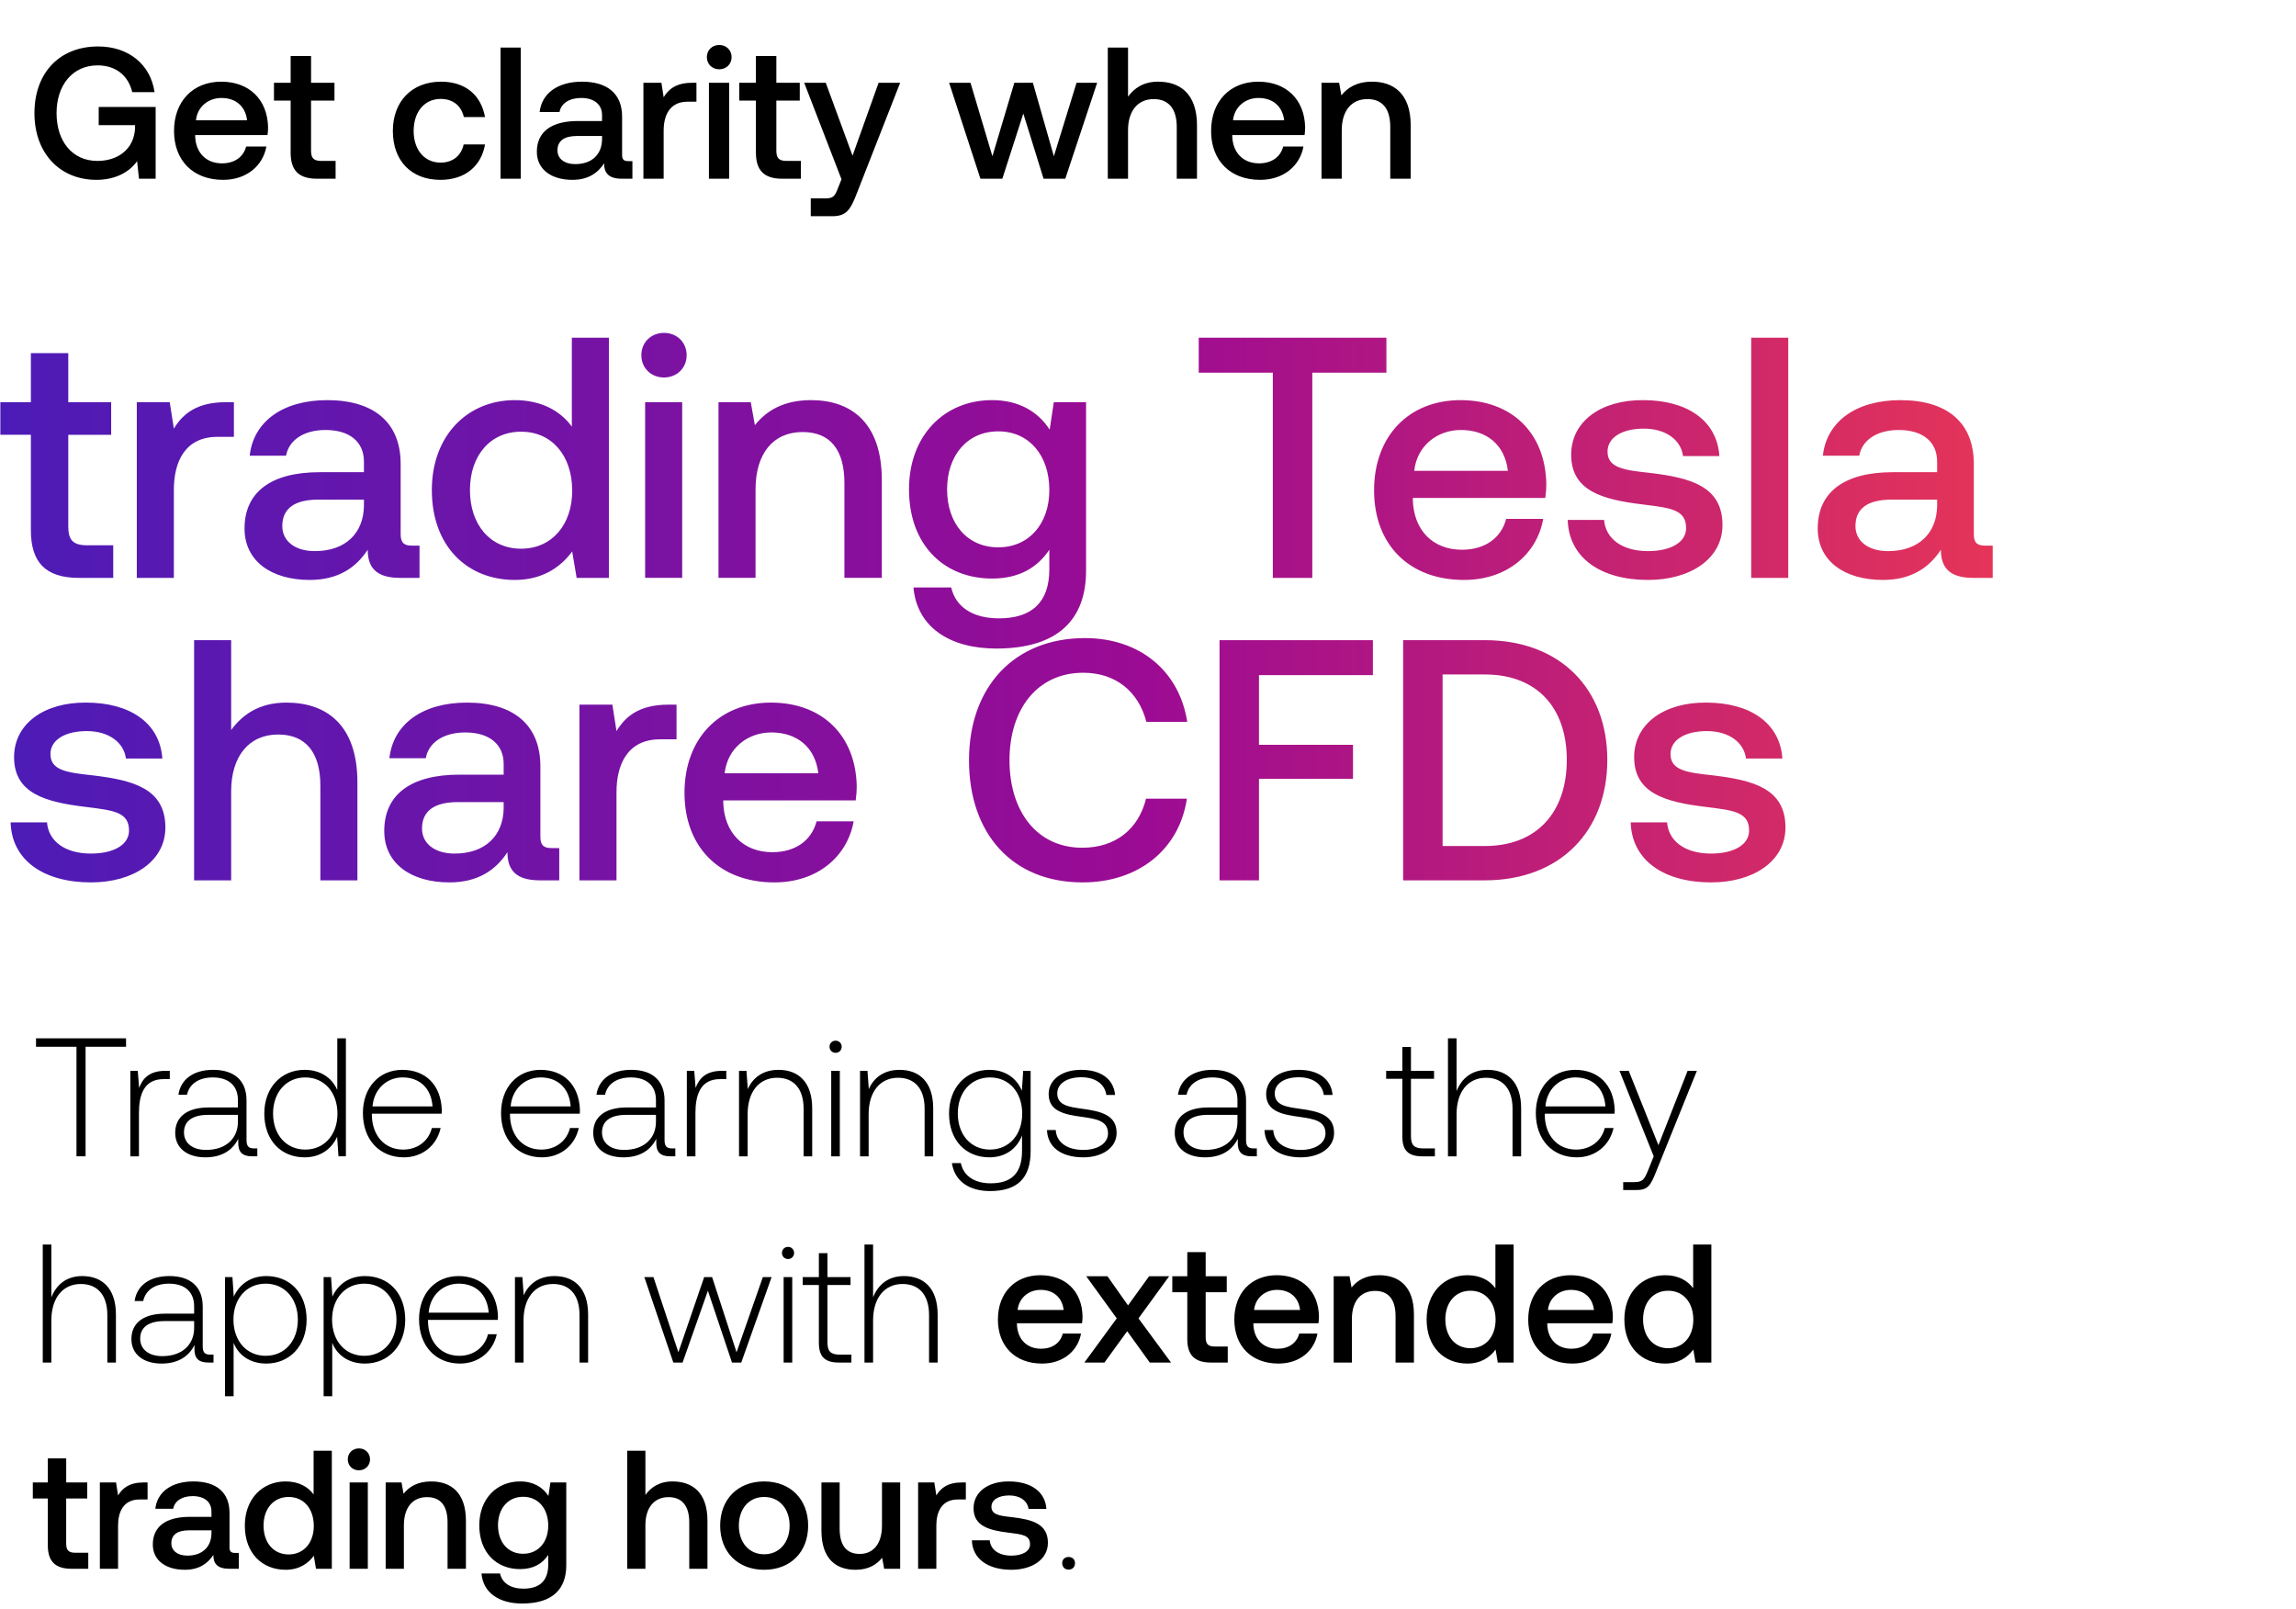
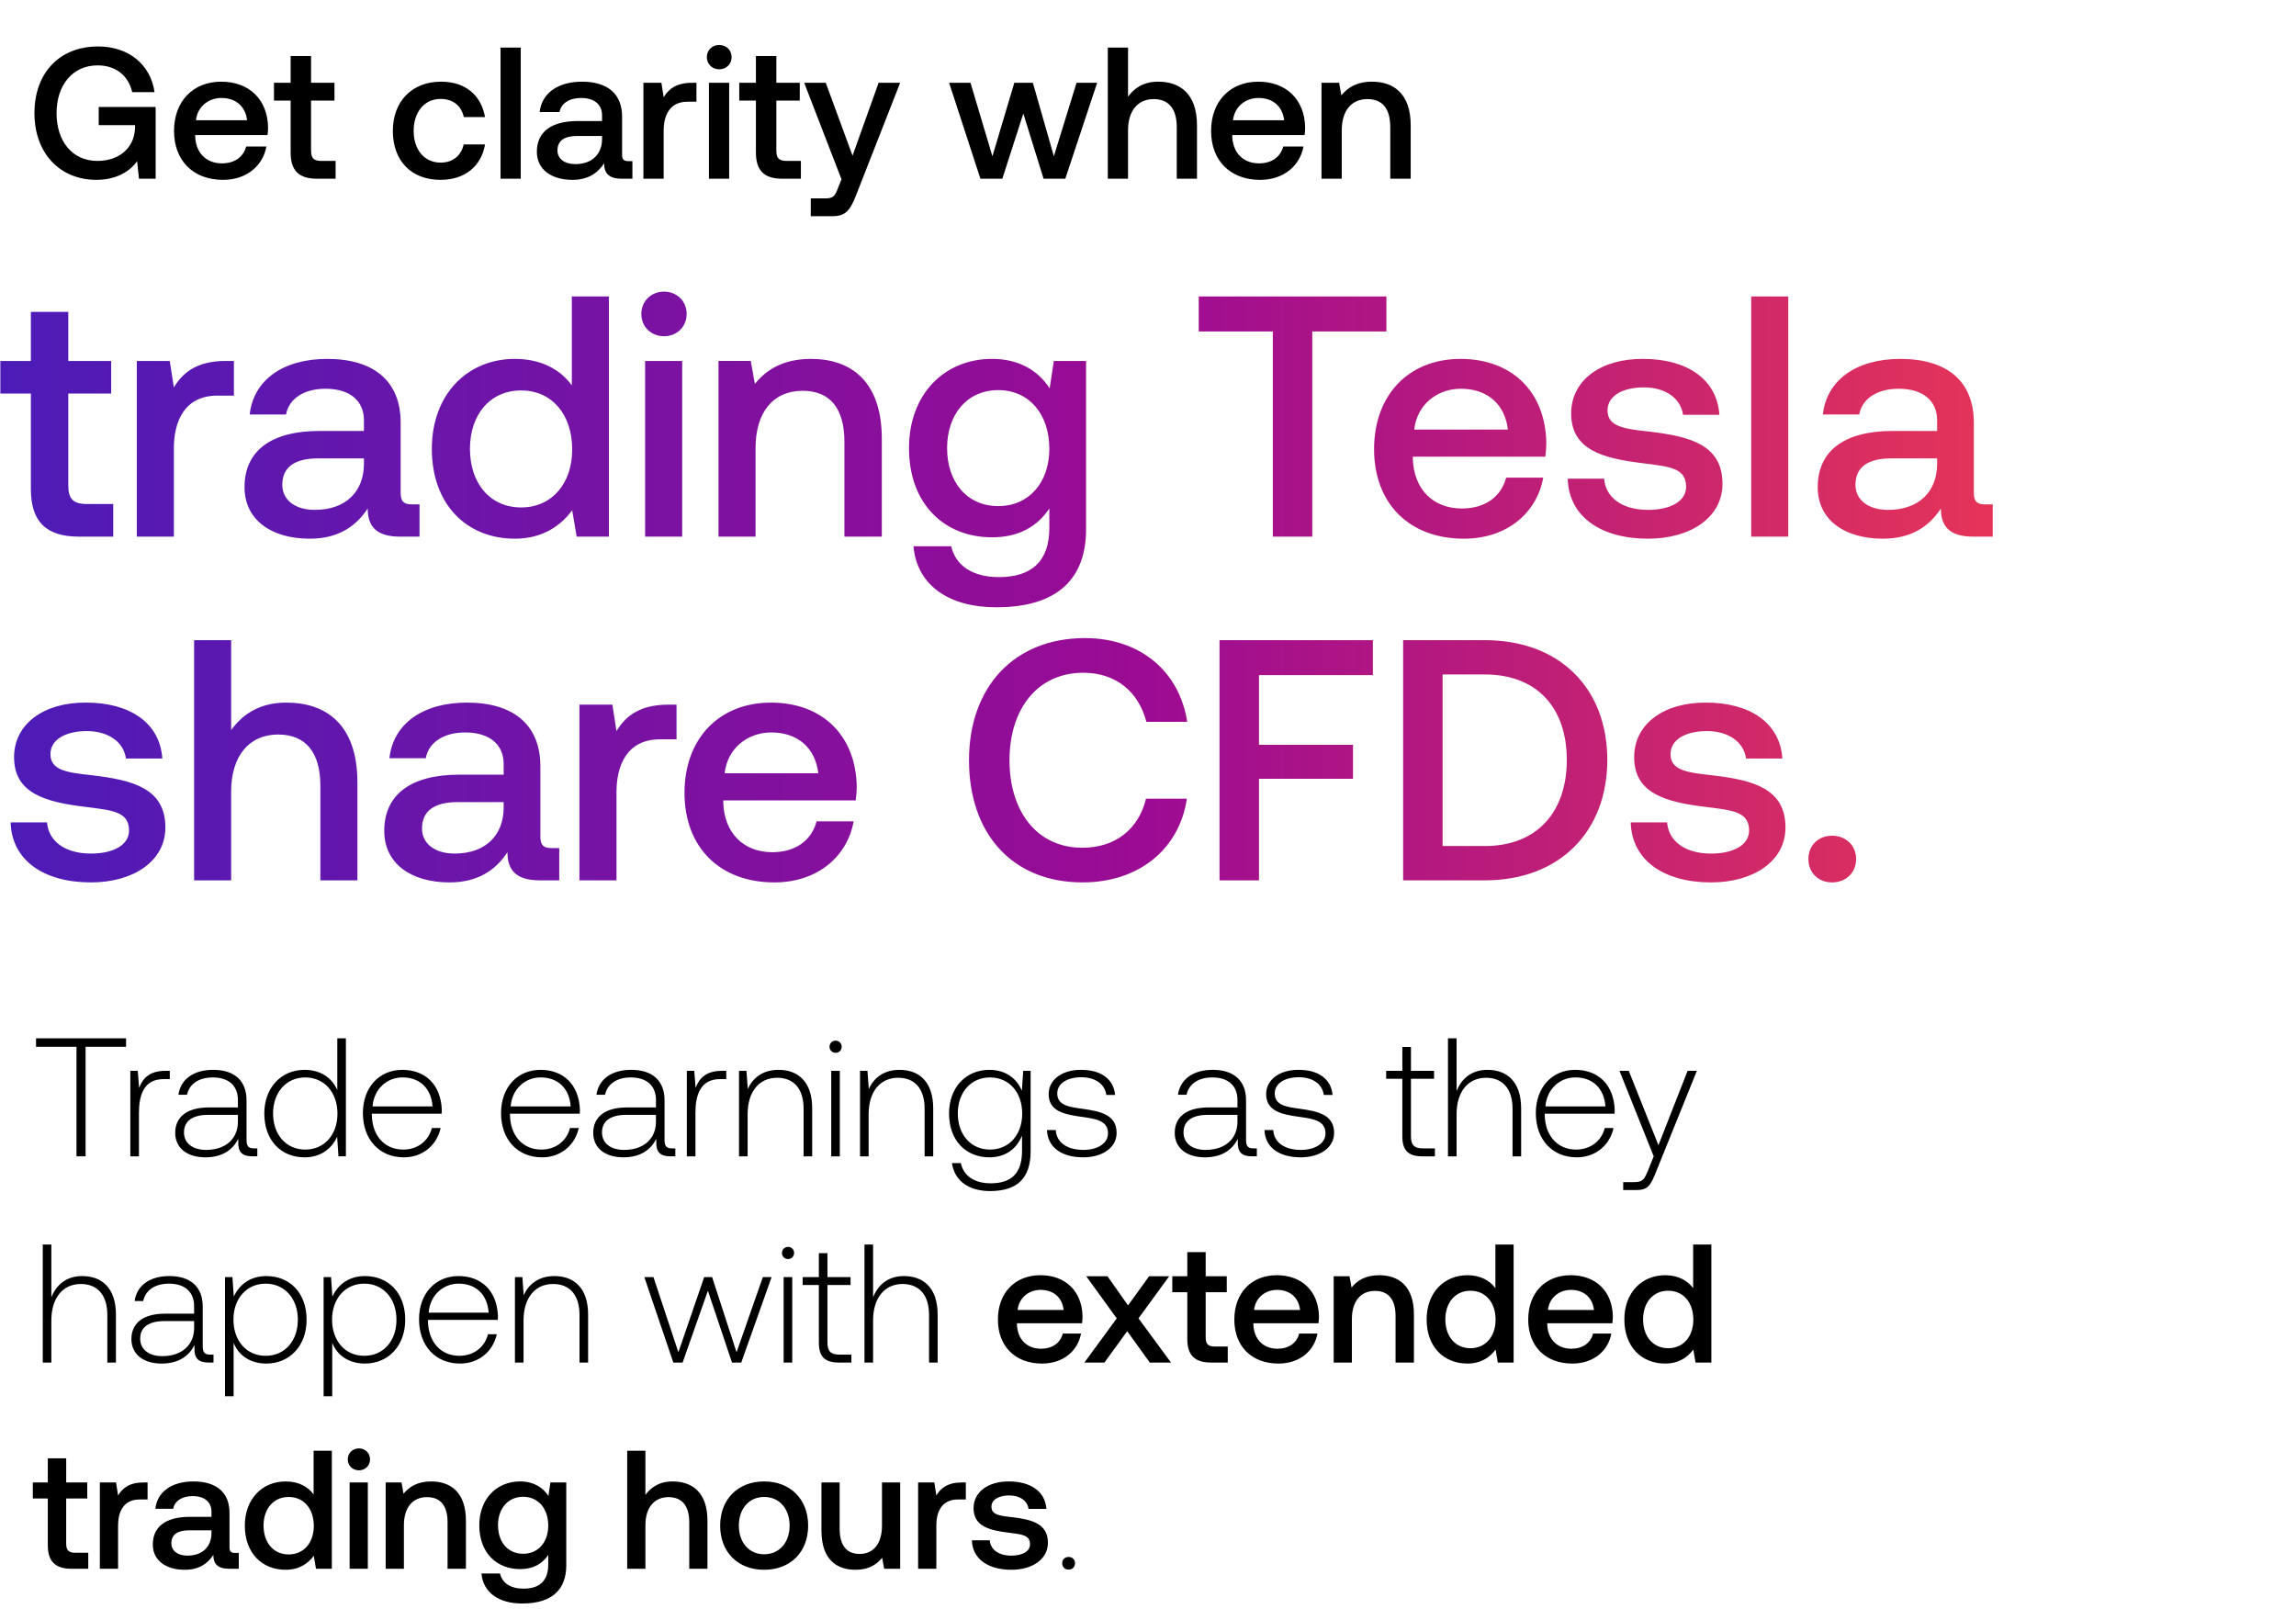
<svg xmlns="http://www.w3.org/2000/svg" width="167" height="117" viewBox="0 0 167 117" fill="none">
  <path d="M2.62 76.137h2.943v7.97h.662v-7.97h2.943v-.613H2.62v.613zm9.4 1.753c-1.153 0-1.644.552-1.902 1.239l-.098-1.239h-.54v6.218h.626v-3.152c0-1.263.331-2.465 1.79-2.465h.454v-.6h-.33zm6.463 5.641c-.368 0-.552-.123-.552-.6v-2.895c0-1.422-.87-2.22-2.428-2.22-1.423 0-2.367.688-2.526 1.816h.625c.16-.76.822-1.263 1.876-1.263 1.165 0 1.827.613 1.827 1.643v.54h-2.109c-1.594 0-2.452.686-2.452 1.851 0 1.104.87 1.778 2.195 1.778 1.263 0 2.01-.576 2.391-1.349v.22c-.024.737.282 1.055 1.018 1.055h.368v-.576h-.233zm-1.178-1.937c0 1.19-.846 2.047-2.317 2.047-.993 0-1.606-.502-1.606-1.275 0-.821.613-1.275 1.765-1.275h2.158v.503zm7.228-2.306c-.38-.883-1.214-1.471-2.379-1.471-1.704 0-2.93 1.3-2.93 3.176 0 1.962 1.226 3.188 2.93 3.188 1.165 0 1.974-.625 2.367-1.496l.098 1.422h.54v-8.583h-.626v3.764zm-2.33 4.329c-1.386 0-2.342-1.08-2.342-2.624 0-1.533.956-2.624 2.342-2.624 1.386 0 2.342 1.091 2.342 2.636 0 1.533-.956 2.612-2.342 2.612zm7.173.564c1.361 0 2.404-.883 2.674-2.134h-.638c-.245.97-1.067 1.57-2.085 1.57-1.386 0-2.256-1.055-2.28-2.502v-.11h5.076c0-.086.012-.184.012-.257-.061-1.852-1.201-2.931-2.87-2.931-1.704 0-2.869 1.3-2.869 3.139 0 1.95 1.214 3.225 2.98 3.225zm-2.28-3.703c.098-1.263 1.042-2.11 2.182-2.11 1.214 0 2.085.749 2.183 2.11h-4.366zm12.327 3.703c1.362 0 2.404-.883 2.674-2.134h-.638c-.245.97-1.067 1.57-2.085 1.57-1.385 0-2.256-1.055-2.28-2.502v-.11h5.076c0-.086.012-.184.012-.257-.06-1.852-1.201-2.931-2.869-2.931-1.705 0-2.87 1.3-2.87 3.139 0 1.95 1.215 3.225 2.98 3.225zm-2.28-3.703c.098-1.263 1.042-2.11 2.182-2.11 1.214 0 2.085.749 2.183 2.11h-4.365zm11.745 3.053c-.368 0-.552-.123-.552-.6v-2.895c0-1.422-.87-2.22-2.428-2.22-1.422 0-2.367.688-2.526 1.816h.625c.16-.76.822-1.263 1.876-1.263 1.165 0 1.828.613 1.828 1.643v.54H45.6c-1.594 0-2.452.686-2.452 1.851 0 1.104.87 1.778 2.195 1.778 1.263 0 2.01-.576 2.391-1.349v.22c-.024.737.282 1.055 1.018 1.055h.368v-.576h-.233zm-1.177-1.937c0 1.19-.847 2.047-2.318 2.047-.993 0-1.607-.502-1.607-1.275 0-.821.614-1.275 1.766-1.275h2.159v.503zm4.784-3.704c-1.152 0-1.643.552-1.9 1.239l-.098-1.239h-.54v6.218h.626v-3.152c0-1.263.33-2.465 1.79-2.465h.454v-.6h-.332zm4.128-.073c-1.14 0-1.877.588-2.232 1.398l-.098-1.325h-.54v6.218h.626v-3.066c0-1.619.821-2.649 2.146-2.649 1.201 0 1.925.785 1.925 2.256v3.459h.625v-3.483c0-1.962-1.042-2.808-2.452-2.808zm4.155-1.239a.432.432 0 00.442-.441.432.432 0 00-.442-.442.432.432 0 00-.441.442c0 .257.196.441.441.441zm-.319 7.53h.626V77.89h-.626v6.218zm4.965-6.291c-1.14 0-1.876.588-2.231 1.398l-.098-1.325h-.54v6.218h.625v-3.066c0-1.619.822-2.649 2.146-2.649 1.202 0 1.926.785 1.926 2.256v3.459h.625v-3.483c0-1.962-1.042-2.808-2.453-2.808zm8.902 1.52c-.38-.92-1.214-1.52-2.367-1.52-1.705 0-2.93 1.287-2.93 3.176 0 1.962 1.225 3.188 2.93 3.188 1.165 0 1.986-.613 2.379-1.582v1.104c0 1.655-.785 2.367-2.281 2.367-1.165 0-1.974-.528-2.17-1.472h-.65c.196 1.324 1.263 2.036 2.77 2.036 2.012 0 2.956-.957 2.956-2.907V77.89h-.54l-.097 1.447zm-2.318 4.28c-1.386 0-2.342-1.08-2.342-2.624 0-1.545.956-2.624 2.342-2.624 1.386 0 2.342 1.079 2.342 2.636 0 1.533-.956 2.612-2.342 2.612zm4.144-1.422c.05 1.287 1.092 1.986 2.649 1.986 1.337 0 2.416-.674 2.416-1.778 0-1.312-1.153-1.57-2.49-1.754-.968-.134-1.827-.245-1.827-1.115 0-.712.7-1.178 1.754-1.178.993 0 1.704.479 1.815 1.288h.637c-.11-1.214-1.103-1.827-2.452-1.827-1.386-.012-2.38.699-2.38 1.766 0 1.25 1.153 1.483 2.429 1.655 1.042.147 1.888.282 1.888 1.202 0 .736-.772 1.201-1.79 1.201-1.19 0-1.962-.551-2.011-1.447h-.638zm15.032 1.336c-.368 0-.552-.123-.552-.6v-2.895c0-1.422-.87-2.22-2.428-2.22-1.422 0-2.366.688-2.526 1.816h.626c.16-.76.821-1.263 1.876-1.263 1.165 0 1.827.613 1.827 1.643v.54h-2.11c-1.593 0-2.452.686-2.452 1.851 0 1.104.87 1.778 2.195 1.778 1.263 0 2.011-.576 2.391-1.349v.22c-.024.737.282 1.055 1.018 1.055h.368v-.576h-.233zm-1.177-1.937c0 1.19-.846 2.047-2.318 2.047-.993 0-1.606-.502-1.606-1.275 0-.821.613-1.275 1.766-1.275h2.158v.503zm1.965.6c.049 1.288 1.09 1.987 2.648 1.987 1.337 0 2.416-.674 2.416-1.778 0-1.312-1.153-1.57-2.49-1.754-.968-.134-1.827-.245-1.827-1.115 0-.712.7-1.178 1.754-1.178.993 0 1.704.479 1.815 1.288h.638c-.11-1.214-1.104-1.827-2.453-1.827-1.386-.012-2.379.699-2.379 1.766 0 1.25 1.153 1.483 2.428 1.655 1.042.147 1.888.282 1.888 1.202 0 .736-.772 1.201-1.79 1.201-1.19 0-1.962-.551-2.01-1.447h-.638zM102 82.66c0 .994.405 1.448 1.46 1.448h.907v-.577h-.858c-.65 0-.883-.245-.883-.883v-4.181h1.68v-.577h-1.68v-1.74H102v1.74h-1.177v.577H102v4.194zm6.188-4.843c-1.165 0-1.889.65-2.244 1.545v-3.838h-.626v8.584h.626v-3.066c0-1.619.821-2.649 2.146-2.649 1.189 0 1.925.785 1.925 2.256v3.459h.625v-3.483c0-1.962-1.042-2.808-2.452-2.808zm6.5 6.364c1.361 0 2.403-.883 2.673-2.134h-.638c-.245.97-1.067 1.57-2.084 1.57-1.386 0-2.257-1.055-2.281-2.502v-.11h5.076c0-.086.013-.184.013-.257-.062-1.852-1.202-2.931-2.87-2.931-1.704 0-2.869 1.3-2.869 3.139 0 1.95 1.214 3.225 2.98 3.225zm-2.281-3.703c.098-1.263 1.042-2.11 2.182-2.11 1.214 0 2.085.749 2.183 2.11h-4.365zm7.876 3.63l-.404 1.005c-.282.687-.393.87-1.03.87h-.785v.577h.956c.834 0 1.03-.319 1.423-1.3l2.979-7.37h-.674l-2.121 5.408-2.159-5.408h-.674l2.489 6.218zM5.98 92.817c-1.165 0-1.889.65-2.245 1.545v-3.838H3.11v8.584h.625v-3.066c0-1.619.822-2.649 2.146-2.649 1.19 0 1.926.785 1.926 2.256v3.459h.625v-3.483c0-1.962-1.042-2.808-2.452-2.808zm9.317 5.714c-.368 0-.552-.123-.552-.6v-2.895c0-1.422-.87-2.22-2.427-2.22-1.423 0-2.367.688-2.527 1.816h.626c.16-.76.821-1.263 1.876-1.263 1.165 0 1.827.613 1.827 1.643v.54h-2.11c-1.593 0-2.452.686-2.452 1.851 0 1.104.871 1.778 2.195 1.778 1.264 0 2.011-.576 2.392-1.349v.22c-.025.737.282 1.055 1.017 1.055h.368v-.576h-.233zm-1.177-1.937c0 1.19-.846 2.047-2.317 2.047-.994 0-1.607-.502-1.607-1.275 0-.821.613-1.275 1.766-1.275h2.158v.503zm5.251-3.777c-1.165 0-1.974.625-2.367 1.496l-.098-1.423h-.54v8.67h.626v-3.887c.356.907 1.202 1.508 2.379 1.508 1.705 0 2.93-1.3 2.93-3.188 0-1.95-1.225-3.176-2.93-3.176zm-.05 5.8c-1.385 0-2.341-1.08-2.341-2.636 0-1.521.956-2.612 2.342-2.612 1.386 0 2.342 1.091 2.342 2.624 0 1.545-.956 2.624-2.342 2.624zm7.223-5.8c-1.165 0-1.974.625-2.367 1.496l-.098-1.423h-.54v8.67h.626v-3.887c.356.907 1.202 1.508 2.38 1.508 1.704 0 2.93-1.3 2.93-3.188 0-1.95-1.226-3.176-2.93-3.176zm-.049 5.8c-1.386 0-2.342-1.08-2.342-2.636 0-1.521.956-2.612 2.342-2.612 1.386 0 2.342 1.091 2.342 2.624 0 1.545-.956 2.624-2.342 2.624zm6.965.564c1.36 0 2.403-.883 2.673-2.134h-.638c-.245.97-1.066 1.57-2.084 1.57-1.386 0-2.257-1.055-2.281-2.502v-.11h5.077c0-.086.012-.184.012-.257-.062-1.852-1.202-2.931-2.87-2.931-1.704 0-2.87 1.3-2.87 3.139 0 1.95 1.215 3.225 2.98 3.225zm-2.281-3.703c.098-1.263 1.042-2.11 2.183-2.11 1.214 0 2.084.749 2.182 2.11H31.18zm9.145-2.661c-1.14 0-1.876.588-2.231 1.398l-.099-1.325h-.539v6.218h.625v-3.066c0-1.619.822-2.649 2.146-2.649 1.202 0 1.925.785 1.925 2.256v3.459h.626v-3.483c0-1.962-1.042-2.808-2.453-2.808zm8.65 6.29h.675l1.84-5.223 1.753 5.224h.674l2.208-6.218h-.638l-1.913 5.47-1.778-5.47h-.576l-1.877 5.47-1.814-5.47h-.663l2.11 6.218zm8.343-7.529a.432.432 0 00.442-.441.432.432 0 00-.442-.442.432.432 0 00-.441.442c0 .257.196.441.441.441zm-.319 7.53h.626V92.89h-.626v6.218zm2.562-1.448c0 .994.405 1.448 1.46 1.448h.907v-.577h-.859c-.65 0-.883-.245-.883-.883v-4.181h1.68v-.577h-1.68v-1.74h-.625v1.74h-1.177v.577h1.177v4.194zm6.188-4.843c-1.165 0-1.889.65-2.244 1.545v-3.838h-.626v8.584h.626v-3.066c0-1.619.821-2.649 2.146-2.649 1.19 0 1.925.785 1.925 2.256v3.459h.625v-3.483c0-1.962-1.042-2.808-2.452-2.808zm10.047 6.364c1.558 0 2.612-.944 2.833-2.183h-1.324c-.184.7-.773 1.104-1.582 1.104-1.042 0-1.717-.699-1.754-1.766v-.086h4.734c.024-.171.037-.343.037-.502-.037-1.84-1.251-2.993-3.066-2.993-1.852 0-3.09 1.288-3.09 3.226 0 1.925 1.238 3.2 3.213 3.2zm-1.778-3.9c.099-.895.822-1.459 1.668-1.459.92 0 1.57.528 1.68 1.46h-3.347zm4.855 3.826h1.46l1.655-2.28 1.643 2.28h1.545l-2.367-3.212 2.232-3.066h-1.46l-1.532 2.122-1.496-2.122h-1.545l2.22 3.066-2.355 3.213zm7.486-1.704c0 1.14.515 1.704 1.717 1.704h1.226v-1.164h-.932c-.502 0-.674-.184-.674-.675v-3.274h1.533v-1.165h-1.533v-1.753h-1.337v1.753h-1.091v1.165h1.091v3.409zm6.634 1.778c1.557 0 2.612-.944 2.833-2.183H94.5c-.184.7-.772 1.104-1.582 1.104-1.042 0-1.716-.699-1.753-1.766v-.086h4.733c.025-.171.037-.343.037-.502-.037-1.84-1.25-2.993-3.066-2.993-1.851 0-3.09 1.288-3.09 3.226 0 1.925 1.239 3.2 3.213 3.2zm-1.778-3.9c.098-.895.822-1.459 1.668-1.459.92 0 1.57.528 1.68 1.46h-3.348zm9.103-2.526c-1.018 0-1.62.405-2.011.896l-.148-.822h-1.152v6.279h1.324v-3.164c0-1.276.625-2.048 1.68-2.048.993 0 1.496.638 1.496 1.827v3.385h1.337v-3.495c0-2.097-1.141-2.858-2.526-2.858zm8.452.945c-.404-.552-1.079-.945-2.035-.945-1.705 0-2.968 1.276-2.968 3.213 0 2.011 1.263 3.213 2.968 3.213.993 0 1.643-.466 2.048-1.018l.159.945h1.153v-8.584h-1.325V93.7zm-1.815 4.365c-1.103 0-1.827-.858-1.827-2.097 0-1.226.724-2.084 1.827-2.084 1.104 0 1.828.858 1.828 2.109 0 1.214-.724 2.072-1.828 2.072zm7.414 1.116c1.557 0 2.612-.944 2.832-2.183h-1.324c-.184.7-.773 1.104-1.582 1.104-1.042 0-1.717-.699-1.753-1.766v-.086h4.733a3.68 3.68 0 00.037-.502c-.037-1.84-1.251-2.993-3.066-2.993-1.852 0-3.09 1.288-3.09 3.226 0 1.925 1.238 3.2 3.213 3.2zm-1.778-3.9c.098-.895.821-1.459 1.667-1.459.92 0 1.57.528 1.68 1.46h-3.347zm10.562-1.581c-.405-.552-1.08-.945-2.036-.945-1.705 0-2.968 1.276-2.968 3.213 0 2.011 1.263 3.213 2.968 3.213.993 0 1.643-.466 2.048-1.018l.159.945h1.153v-8.584h-1.324V93.7zm-1.815 4.365c-1.104 0-1.827-.858-1.827-2.097 0-1.226.723-2.084 1.827-2.084 1.103 0 1.827.858 1.827 2.109 0 1.214-.724 2.072-1.827 2.072zM3.478 112.403c0 1.14.515 1.704 1.717 1.704H6.42v-1.164h-.932c-.503 0-.674-.184-.674-.675v-3.274h1.532v-1.165H4.815v-1.754H3.478v1.754H2.387v1.165h1.091v3.409zm6.962-4.574c-1.03 0-1.533.417-1.852.944l-.147-.944H7.263v6.278h1.325v-3.151c0-.969.38-1.888 1.557-1.888h.589v-1.239h-.294zm6.658 5.126c-.27 0-.405-.086-.405-.405v-2.514c0-1.483-.956-2.281-2.624-2.281-1.582 0-2.636.761-2.771 1.987h1.3c.098-.552.625-.92 1.41-.92.87 0 1.373.43 1.373 1.128v.381H13.8c-1.753 0-2.685.723-2.685 2.011 0 1.165.956 1.839 2.33 1.839 1.017 0 1.655-.441 2.072-1.079 0 .625.294 1.005 1.153 1.005h.699v-1.152h-.27zm-1.717-1.423c-.012.969-.65 1.619-1.753 1.619-.724 0-1.165-.368-1.165-.895 0-.638.453-.944 1.275-.944h1.643v.22zm7.43-2.832c-.404-.552-1.079-.945-2.035-.945-1.705 0-2.968 1.276-2.968 3.213 0 2.011 1.263 3.213 2.968 3.213.993 0 1.643-.466 2.048-1.018l.159.944h1.153v-8.583H22.81v3.176zm-1.815 4.365c-1.103 0-1.827-.858-1.827-2.097 0-1.226.724-2.084 1.827-2.084 1.104 0 1.828.858 1.828 2.109 0 1.214-.724 2.072-1.828 2.072zm5.108-6.119c.454 0 .81-.331.81-.797s-.356-.797-.81-.797c-.453 0-.809.331-.809.797s.356.797.81.797zm-.674 7.161h1.324v-6.278H25.43v6.278zm5.933-6.352c-1.017 0-1.618.405-2.01.896l-.148-.822h-1.153v6.278h1.325v-3.163c0-1.276.625-2.048 1.68-2.048.993 0 1.496.638 1.496 1.827v3.384h1.336v-3.494c0-2.097-1.14-2.858-2.526-2.858zm8.526 1.055c-.405-.625-1.08-1.055-2.06-1.055-1.705 0-2.968 1.264-2.968 3.189 0 1.999 1.263 3.188 2.967 3.188.981 0 1.631-.405 2.048-1.03v.699c0 1.202-.65 1.753-1.802 1.753-.932 0-1.545-.404-1.705-1.103H35.02c.123 1.41 1.288 2.183 2.956 2.183 2.256 0 3.212-1.08 3.212-2.784v-6.021h-1.152l-.148.981zm-1.84 4.206c-1.103 0-1.827-.846-1.827-2.072 0-1.214.724-2.073 1.827-2.073 1.104 0 1.827.859 1.827 2.097 0 1.202-.723 2.048-1.827 2.048zm10.87-5.261c-.981 0-1.582.442-1.975.981v-3.212H45.62v8.583h1.324v-3.176c0-1.263.638-2.035 1.68-2.035.981 0 1.509.638 1.509 1.827v3.384h1.324v-3.494c0-2.097-1.14-2.858-2.538-2.858zm6.662 6.426c1.913 0 3.2-1.288 3.2-3.213 0-1.913-1.287-3.213-3.2-3.213-1.913 0-3.2 1.3-3.2 3.213 0 1.925 1.287 3.213 3.2 3.213zm0-1.128c-1.116 0-1.84-.871-1.84-2.085s.724-2.084 1.84-2.084 1.852.87 1.852 2.084-.736 2.085-1.852 2.085zm8.57-2.085c0 1.3-.613 2.06-1.619 2.06-.969 0-1.46-.625-1.46-1.851v-3.348h-1.324v3.495c0 2.146 1.14 2.857 2.477 2.857.97 0 1.546-.392 1.938-.871l.147.797h1.165v-6.278h-1.324v3.139zm5.805-3.139c-1.03 0-1.533.417-1.851.944l-.148-.944H66.78v6.278h1.325v-3.151c0-.969.38-1.888 1.557-1.888h.589v-1.239h-.295zm.734 4.206c.037 1.361 1.19 2.146 2.87 2.146 1.52 0 2.66-.76 2.66-1.962 0-1.398-1.165-1.692-2.6-1.864-.907-.098-1.508-.172-1.508-.76 0-.503.515-.822 1.3-.822s1.325.405 1.398.981h1.3c-.086-1.287-1.177-1.999-2.722-1.999-1.509-.012-2.576.761-2.576 1.95 0 1.3 1.129 1.607 2.563 1.778.97.123 1.545.172 1.545.846 0 .503-.54.822-1.36.822-.957 0-1.521-.466-1.57-1.116h-1.3zm6.569 1.668c0 .282.196.466.466.466s.466-.184.466-.466c0-.282-.196-.454-.466-.454s-.466.172-.466.454zM7.015 13.082c1.513 0 2.494-.682 2.957-1.363L10.108 13h1.213V7.78H7.18v1.322h2.643v.232c-.081 1.54-1.267 2.371-2.739 2.371-1.826 0-2.97-1.43-2.97-3.475 0-2.044 1.171-3.475 2.984-3.475 1.322 0 2.235.736 2.52 1.949h1.623c-.287-2.017-1.895-3.325-4.102-3.325-2.835 0-4.634 1.949-4.634 4.851 0 2.903 1.84 4.852 4.511 4.852zm9.213 0c1.73 0 2.903-1.05 3.148-2.426h-1.472c-.204.777-.858 1.226-1.758 1.226-1.158 0-1.908-.776-1.949-1.962v-.095h5.26c.028-.191.042-.382.042-.559-.041-2.044-1.39-3.325-3.407-3.325-2.058 0-3.434 1.43-3.434 3.584 0 2.14 1.376 3.557 3.57 3.557zm-1.976-4.334c.109-.995.913-1.622 1.853-1.622 1.022 0 1.745.586 1.867 1.622h-3.72zm6.888 2.358c0 1.267.572 1.894 1.907 1.894h1.363v-1.295h-1.036c-.558 0-.75-.204-.75-.75V7.318h1.704V6.023h-1.703v-1.95H21.14v1.95h-1.213v1.294h1.213v3.789zm10.896 1.976c1.785 0 2.97-.995 3.243-2.576h-1.554c-.177.804-.776 1.322-1.676 1.322-1.185 0-1.962-.94-1.962-2.303 0-1.376.777-2.33 1.962-2.33.913 0 1.5.504 1.69 1.321h1.54c-.286-1.58-1.404-2.575-3.202-2.575-2.113 0-3.503 1.43-3.503 3.584 0 2.18 1.35 3.557 3.462 3.557zm4.37-.082h1.471V3.46h-1.471V13zm9.292-1.281c-.3 0-.45-.095-.45-.45V8.476c0-1.65-1.063-2.535-2.916-2.535-1.758 0-2.93.845-3.08 2.208h1.444c.11-.614.696-1.023 1.568-1.023.967 0 1.526.477 1.526 1.254v.423h-1.758c-1.949 0-2.984.804-2.984 2.235 0 1.294 1.063 2.044 2.589 2.044 1.13 0 1.84-.49 2.303-1.2 0 .696.327 1.118 1.28 1.118h.778v-1.281h-.3zm-1.908-1.58c-.014 1.076-.722 1.798-1.949 1.798-.804 0-1.294-.409-1.294-.995 0-.708.504-1.05 1.417-1.05h1.826v.246zm6.539-4.116c-1.145 0-1.703.463-2.058 1.049l-.163-1.05h-1.309V13h1.472V9.498c0-1.077.423-2.099 1.73-2.099h.655V6.023h-.327zm1.984-.982c.505 0 .9-.368.9-.885 0-.518-.395-.886-.9-.886-.504 0-.9.368-.9.886 0 .517.396.885.9.885zM51.563 13h1.473V6.023h-1.472V13zm3.42-1.894c0 1.267.572 1.894 1.907 1.894h1.363v-1.295h-1.035c-.56 0-.75-.204-.75-.75V7.318h1.703V6.023h-1.703v-1.95h-1.486v1.95H53.77v1.294h1.212v3.789zm6.223 1.935l-.272.681c-.218.573-.354.709-.927.709h-1.036v1.295h1.581c1.022 0 1.322-.505 1.758-1.636l3.162-8.067h-1.567l-1.895 5.3-1.948-5.3h-1.568l2.712 7.018zM71.311 13h1.594l1.527-4.742L75.904 13h1.58l2.317-6.977h-1.499l-1.649 5.342-1.526-5.342h-1.35l-1.594 5.342-1.594-5.342h-1.554L71.311 13zm12.93-7.06c-1.09 0-1.757.491-2.193 1.091v-3.57h-1.472V13h1.472V9.47c0-1.403.708-2.262 1.867-2.262 1.09 0 1.676.709 1.676 2.03V13h1.472V9.116c0-2.33-1.268-3.175-2.821-3.175zm7.418 7.142c1.731 0 2.903-1.05 3.148-2.426h-1.471c-.205.777-.859 1.226-1.758 1.226-1.159 0-1.908-.776-1.95-1.962v-.095h5.261c.028-.191.041-.382.041-.559-.04-2.044-1.39-3.325-3.407-3.325-2.058 0-3.434 1.43-3.434 3.584 0 2.14 1.376 3.557 3.57 3.557zm-1.976-4.334c.11-.995.913-1.622 1.854-1.622 1.022 0 1.744.586 1.867 1.622h-3.72zM99.8 5.941c-1.13 0-1.798.45-2.235.995l-.163-.913H96.12V13h1.472V9.484c0-1.417.695-2.276 1.867-2.276 1.104 0 1.662.709 1.662 2.03V13h1.486V9.116c0-2.33-1.268-3.175-2.808-3.175z" fill="#000" />
-   <path d="M2.246 38.564c0 2.32 1.048 3.469 3.494 3.469h2.496v-2.371H6.339c-1.023 0-1.373-.374-1.373-1.373v-6.663h3.12v-2.371h-3.12v-3.569h-2.72v3.569H.025v2.37h2.221v6.939zm14.168-9.309c-2.096 0-3.12.849-3.768 1.922l-.3-1.922H9.95v12.778h2.696v-6.414c0-1.972.773-3.843 3.17-3.843h1.197v-2.521h-.599zm13.551 10.432c-.549 0-.823-.175-.823-.824v-5.116c0-3.02-1.947-4.642-5.341-4.642-3.22 0-5.366 1.548-5.64 4.043h2.645c.2-1.123 1.273-1.872 2.87-1.872 1.772 0 2.795.874 2.795 2.296v.774h-3.22c-3.568 0-5.465 1.473-5.465 4.093 0 2.371 1.947 3.744 4.742 3.744 2.072 0 3.37-.899 4.218-2.197 0 1.273.599 2.047 2.346 2.047h1.422v-2.346h-.549zm-3.494-2.895c-.025 1.971-1.322 3.294-3.569 3.294-1.472 0-2.37-.748-2.37-1.822 0-1.297.923-1.921 2.595-1.921h3.344v.449zm15.122-5.765c-.824-1.123-2.196-1.922-4.143-1.922-3.469 0-6.04 2.596-6.04 6.539 0 4.093 2.571 6.539 6.04 6.539 2.022 0 3.344-.949 4.168-2.072l.325 1.922h2.345v-17.47h-2.695v6.464zM37.9 39.91c-2.246 0-3.718-1.746-3.718-4.267 0-2.496 1.472-4.243 3.719-4.243 2.246 0 3.718 1.747 3.718 4.293 0 2.47-1.472 4.217-3.718 4.217zm10.396-12.453c.923 0 1.647-.674 1.647-1.622 0-.948-.724-1.622-1.647-1.622-.924 0-1.647.674-1.647 1.622 0 .948.723 1.622 1.647 1.622zm-1.373 14.575h2.696V29.255h-2.696v12.778zm12.076-12.928c-2.071 0-3.294.824-4.093 1.822l-.3-1.672H52.26v12.778h2.695v-6.439c0-2.596 1.273-4.168 3.42-4.168 2.02 0 3.044 1.298 3.044 3.719v6.888h2.72V34.92c0-4.267-2.32-5.815-5.141-5.815zm17.35 2.147c-.823-1.273-2.196-2.147-4.192-2.147-3.47 0-6.04 2.57-6.04 6.489 0 4.068 2.57 6.489 6.04 6.489 1.996 0 3.319-.824 4.167-2.097v1.423c0 2.446-1.322 3.569-3.668 3.569-1.897 0-3.145-.824-3.47-2.246h-2.744c.25 2.87 2.62 4.442 6.014 4.442 4.592 0 6.539-2.196 6.539-5.665V29.255h-2.346l-.3 1.997zm-3.743 8.56c-2.246 0-3.719-1.722-3.719-4.218 0-2.47 1.473-4.218 3.719-4.218 2.246 0 3.718 1.747 3.718 4.268 0 2.446-1.472 4.168-3.718 4.168zM87.19 27.109h5.39v14.924h2.87V27.109h5.391v-2.546H87.19v2.546zm19.293 15.074c3.169 0 5.316-1.922 5.765-4.443h-2.695c-.375 1.423-1.573 2.246-3.22 2.246-2.121 0-3.494-1.422-3.569-3.593v-.175h9.634c.05-.35.074-.699.074-1.023-.074-3.744-2.545-6.09-6.239-6.09-3.768 0-6.289 2.62-6.289 6.564 0 3.918 2.521 6.514 6.539 6.514zm-3.619-7.937c.2-1.822 1.672-2.97 3.394-2.97 1.872 0 3.195 1.074 3.419 2.97h-6.813zm11.165 3.57c.075 2.77 2.421 4.367 5.84 4.367 3.095 0 5.416-1.548 5.416-3.993 0-2.846-2.371-3.444-5.291-3.794-1.847-.2-3.07-.35-3.07-1.547 0-1.023 1.049-1.672 2.646-1.672s2.695.823 2.845 1.996h2.645c-.174-2.62-2.396-4.068-5.54-4.068-3.07-.025-5.241 1.548-5.241 3.968 0 2.646 2.296 3.27 5.216 3.62 1.971.249 3.144.349 3.144 1.721 0 1.023-1.098 1.672-2.77 1.672-1.946 0-3.094-.948-3.194-2.27h-2.646zm13.345 4.217h2.695v-17.47h-2.695v17.47zm17.017-2.346c-.549 0-.824-.175-.824-.824v-5.116c0-3.02-1.946-4.642-5.341-4.642-3.219 0-5.365 1.548-5.64 4.043h2.646c.199-1.123 1.272-1.872 2.87-1.872 1.772 0 2.795.874 2.795 2.296v.774h-3.22c-3.568 0-5.465 1.473-5.465 4.093 0 2.371 1.946 3.744 4.742 3.744 2.071 0 3.369-.899 4.217-2.197 0 1.273.599 2.047 2.346 2.047h1.423v-2.346h-.549zm-3.494-2.895c-.025 1.971-1.323 3.294-3.569 3.294-1.472 0-2.371-.748-2.371-1.822 0-1.297.923-1.921 2.596-1.921h3.344v.449zM.774 59.815c.075 2.77 2.42 4.368 5.84 4.368 3.094 0 5.415-1.548 5.415-3.994 0-2.845-2.37-3.444-5.29-3.793-1.847-.2-3.07-.35-3.07-1.547 0-1.023 1.048-1.672 2.645-1.672S9.01 54 9.16 55.173h2.646c-.175-2.62-2.396-4.068-5.54-4.068-3.07-.025-5.242 1.548-5.242 3.968 0 2.646 2.296 3.27 5.216 3.62 1.972.249 3.145.349 3.145 1.721 0 1.023-1.098 1.672-2.77 1.672-1.947 0-3.095-.948-3.195-2.27H.774zm20.057-8.71c-1.996 0-3.22.899-4.018 1.997v-6.539h-2.695v17.47h2.695v-6.464c0-2.57 1.298-4.143 3.42-4.143 1.996 0 3.069 1.298 3.069 3.719v6.888h2.695V56.92c0-4.267-2.32-5.815-5.166-5.815zm19.297 10.582c-.549 0-.823-.175-.823-.824v-5.116c0-3.02-1.947-4.642-5.341-4.642-3.22 0-5.366 1.548-5.64 4.043h2.645c.2-1.123 1.273-1.872 2.87-1.872 1.772 0 2.795.874 2.795 2.296v.774h-3.22c-3.568 0-5.465 1.473-5.465 4.093 0 2.371 1.947 3.744 4.742 3.744 2.072 0 3.37-.899 4.218-2.197 0 1.273.599 2.047 2.346 2.047h1.422v-2.346h-.549zm-3.494-2.895c-.025 1.971-1.322 3.294-3.569 3.294-1.472 0-2.37-.748-2.37-1.822 0-1.297.923-1.921 2.595-1.921h3.344v.449zm11.975-7.537c-2.096 0-3.12.848-3.768 1.922l-.3-1.922h-2.396v12.778h2.696v-6.414c0-1.972.773-3.843 3.17-3.843h1.197v-2.521h-.599zm7.717 12.928c3.17 0 5.316-1.922 5.765-4.443h-2.696c-.374 1.423-1.572 2.246-3.219 2.246-2.121 0-3.494-1.422-3.569-3.593v-.175h9.633c.05-.35.075-.699.075-1.023-.075-3.744-2.545-6.09-6.239-6.09-3.768 0-6.289 2.62-6.289 6.564 0 3.918 2.52 6.514 6.539 6.514zm-3.619-7.937c.2-1.822 1.672-2.97 3.394-2.97 1.872 0 3.195 1.074 3.42 2.97h-6.814zm26.034 7.937c4.068 0 7.038-2.396 7.587-6.09h-2.97c-.549 2.221-2.221 3.569-4.642 3.569-3.294 0-5.29-2.645-5.29-6.364 0-3.744 2.046-6.364 5.365-6.364 2.37 0 4.018 1.373 4.592 3.569h2.97c-.574-3.694-3.444-6.09-7.437-6.09-5.166 0-8.435 3.57-8.435 8.885 0 5.366 3.169 8.885 8.26 8.885zm9.961-.15h2.87v-7.387h6.838v-2.471h-6.838v-5.066h8.286v-2.546H88.702v17.47zm19.295 0c5.466 0 8.91-3.569 8.91-8.76 0-5.19-3.444-8.71-8.91-8.71h-5.939v17.47h5.939zm-3.069-14.974h3.069c3.844 0 5.965 2.47 5.965 6.214s-2.121 6.264-5.965 6.264h-3.069V49.06zm13.683 10.756c.075 2.77 2.421 4.368 5.84 4.368 3.095 0 5.416-1.548 5.416-3.994 0-2.845-2.371-3.444-5.291-3.793-1.847-.2-3.07-.35-3.07-1.547 0-1.023 1.048-1.672 2.646-1.672 1.597 0 2.695.823 2.845 1.996h2.645c-.175-2.62-2.396-4.068-5.54-4.068-3.07-.025-5.241 1.548-5.241 3.968 0 2.646 2.296 3.27 5.216 3.62 1.971.249 3.144.349 3.144 1.721 0 1.023-1.098 1.672-2.77 1.672-1.947 0-3.095-.948-3.194-2.27h-2.646z" fill="url(#paint0_linear_1_247)" />
+   <path d="M2.246 35.564c0 2.32 1.048 3.469 3.494 3.469h2.496v-2.371H6.339c-1.023 0-1.373-.374-1.373-1.373v-6.663h3.12v-2.371h-3.12v-3.569h-2.72v3.569H.025v2.37h2.221v6.939zm14.168-9.309c-2.096 0-3.12.849-3.768 1.922l-.3-1.922H9.95v12.778h2.696v-6.414c0-1.972.773-3.843 3.17-3.843h1.197v-2.521h-.599zm13.551 10.432c-.549 0-.823-.175-.823-.824v-5.116c0-3.02-1.947-4.642-5.341-4.642-3.22 0-5.366 1.548-5.64 4.043h2.645c.2-1.123 1.273-1.872 2.87-1.872 1.772 0 2.795.874 2.795 2.297v.773h-3.22c-3.568 0-5.465 1.473-5.465 4.093 0 2.371 1.947 3.744 4.742 3.744 2.072 0 3.37-.899 4.218-2.197 0 1.273.599 2.047 2.346 2.047h1.422v-2.346h-.549zm-3.494-2.895c-.025 1.971-1.322 3.294-3.569 3.294-1.472 0-2.37-.748-2.37-1.822 0-1.297.923-1.921 2.595-1.921h3.344v.449zm15.122-5.765c-.824-1.123-2.196-1.922-4.143-1.922-3.469 0-6.04 2.596-6.04 6.539 0 4.093 2.571 6.539 6.04 6.539 2.022 0 3.344-.949 4.168-2.072l.325 1.922h2.345v-17.47h-2.695v6.464zM37.9 36.91c-2.246 0-3.718-1.746-3.718-4.267 0-2.496 1.472-4.243 3.719-4.243 2.246 0 3.718 1.747 3.718 4.293 0 2.47-1.472 4.217-3.718 4.217zm10.396-12.453c.923 0 1.647-.674 1.647-1.622 0-.948-.724-1.622-1.647-1.622-.924 0-1.647.674-1.647 1.622 0 .948.723 1.622 1.647 1.622zm-1.373 14.575h2.696V26.255h-2.696v12.778zm12.076-12.928c-2.071 0-3.294.824-4.093 1.822l-.3-1.672H52.26v12.778h2.695v-6.439c0-2.596 1.273-4.168 3.42-4.168 2.02 0 3.044 1.298 3.044 3.719v6.888h2.72V31.92c0-4.267-2.32-5.815-5.141-5.815zm17.35 2.147c-.823-1.273-2.196-2.147-4.192-2.147-3.47 0-6.04 2.57-6.04 6.489 0 4.068 2.57 6.489 6.04 6.489 1.996 0 3.319-.824 4.167-2.097v1.423c0 2.446-1.322 3.569-3.668 3.569-1.897 0-3.145-.824-3.47-2.246h-2.744c.25 2.87 2.62 4.442 6.014 4.442 4.592 0 6.539-2.196 6.539-5.665V26.255h-2.346l-.3 1.997zm-3.743 8.56c-2.246 0-3.719-1.722-3.719-4.218 0-2.47 1.473-4.218 3.719-4.218 2.246 0 3.718 1.747 3.718 4.268 0 2.446-1.472 4.168-3.718 4.168zM87.19 24.109h5.39v14.924h2.87V24.109h5.391v-2.546H87.19v2.546zm19.293 15.074c3.169 0 5.316-1.922 5.765-4.443h-2.695c-.375 1.423-1.573 2.246-3.22 2.246-2.121 0-3.494-1.422-3.569-3.593v-.175h9.634c.05-.35.074-.699.074-1.023-.074-3.744-2.545-6.09-6.239-6.09-3.768 0-6.289 2.62-6.289 6.564 0 3.918 2.521 6.514 6.539 6.514zm-3.619-7.937c.2-1.822 1.672-2.97 3.394-2.97 1.872 0 3.195 1.074 3.419 2.97h-6.813zm11.165 3.57c.075 2.77 2.421 4.367 5.84 4.367 3.095 0 5.416-1.548 5.416-3.993 0-2.846-2.371-3.444-5.291-3.794-1.847-.2-3.07-.35-3.07-1.547 0-1.023 1.049-1.672 2.646-1.672s2.695.823 2.845 1.996h2.645c-.174-2.62-2.396-4.068-5.54-4.068-3.07-.025-5.241 1.548-5.241 3.968 0 2.646 2.296 3.27 5.216 3.62 1.971.249 3.144.349 3.144 1.721 0 1.023-1.098 1.672-2.77 1.672-1.946 0-3.094-.948-3.194-2.27h-2.646zm13.345 4.217h2.695v-17.47h-2.695v17.47zm17.017-2.346c-.549 0-.824-.175-.824-.824v-5.116c0-3.02-1.946-4.642-5.341-4.642-3.219 0-5.365 1.548-5.64 4.043h2.646c.199-1.123 1.272-1.872 2.87-1.872 1.772 0 2.795.874 2.795 2.297v.773h-3.22c-3.568 0-5.465 1.473-5.465 4.093 0 2.371 1.946 3.744 4.742 3.744 2.071 0 3.369-.899 4.217-2.197 0 1.273.599 2.047 2.346 2.047h1.423v-2.346h-.549zm-3.494-2.895c-.025 1.971-1.323 3.294-3.569 3.294-1.472 0-2.371-.748-2.371-1.822 0-1.297.923-1.921 2.596-1.921h3.344v.449zM.774 59.815c.075 2.77 2.42 4.368 5.84 4.368 3.094 0 5.415-1.548 5.415-3.994 0-2.845-2.37-3.444-5.29-3.793-1.847-.2-3.07-.35-3.07-1.547 0-1.023 1.048-1.672 2.645-1.672S9.01 54 9.16 55.173h2.646c-.175-2.62-2.396-4.068-5.54-4.068-3.07-.025-5.242 1.548-5.242 3.968 0 2.646 2.296 3.27 5.216 3.62 1.972.249 3.145.349 3.145 1.721 0 1.023-1.098 1.672-2.77 1.672-1.947 0-3.095-.948-3.195-2.27H.774zm20.057-8.71c-1.996 0-3.22.899-4.018 1.997v-6.539h-2.695v17.47h2.695v-6.464c0-2.57 1.298-4.143 3.42-4.143 1.996 0 3.069 1.298 3.069 3.719v6.888h2.695V56.92c0-4.267-2.32-5.815-5.166-5.815zm19.297 10.582c-.549 0-.823-.175-.823-.824v-5.116c0-3.02-1.947-4.642-5.341-4.642-3.22 0-5.366 1.548-5.64 4.043h2.645c.2-1.123 1.273-1.872 2.87-1.872 1.772 0 2.795.874 2.795 2.296v.774h-3.22c-3.568 0-5.465 1.473-5.465 4.093 0 2.371 1.947 3.744 4.742 3.744 2.072 0 3.37-.899 4.218-2.197 0 1.273.599 2.047 2.346 2.047h1.422v-2.346h-.549zm-3.494-2.895c-.025 1.971-1.322 3.294-3.569 3.294-1.472 0-2.37-.748-2.37-1.822 0-1.297.923-1.921 2.595-1.921h3.344v.449zm11.975-7.537c-2.096 0-3.12.848-3.768 1.922l-.3-1.922h-2.396v12.778h2.696v-6.414c0-1.972.773-3.843 3.17-3.843h1.197v-2.521h-.599zm7.717 12.928c3.17 0 5.316-1.922 5.765-4.443h-2.696c-.374 1.423-1.572 2.246-3.219 2.246-2.121 0-3.494-1.422-3.569-3.593v-.175h9.633c.05-.35.075-.699.075-1.023-.075-3.744-2.545-6.09-6.239-6.09-3.768 0-6.289 2.62-6.289 6.564 0 3.918 2.52 6.514 6.539 6.514zm-3.619-7.937c.2-1.822 1.672-2.97 3.394-2.97 1.872 0 3.195 1.074 3.42 2.97h-6.814zm26.034 7.937c4.068 0 7.038-2.396 7.587-6.09h-2.97c-.549 2.221-2.221 3.569-4.642 3.569-3.294 0-5.29-2.645-5.29-6.364 0-3.744 2.046-6.364 5.365-6.364 2.37 0 4.018 1.373 4.592 3.569h2.97c-.574-3.694-3.444-6.09-7.437-6.09-5.166 0-8.435 3.57-8.435 8.885 0 5.366 3.169 8.885 8.26 8.885zm9.961-.15h2.87v-7.387h6.838v-2.471h-6.838v-5.066h8.286v-2.546H88.702v17.47zm19.295 0c5.466 0 8.91-3.569 8.91-8.76 0-5.19-3.444-8.71-8.91-8.71h-5.939v17.47h5.939zm-3.069-14.974h3.069c3.844 0 5.965 2.47 5.965 6.214s-2.121 6.264-5.965 6.264h-3.069V49.06zm13.683 10.756c.075 2.77 2.421 4.368 5.84 4.368 3.095 0 5.416-1.548 5.416-3.994 0-2.845-2.371-3.444-5.291-3.793-1.847-.2-3.07-.35-3.07-1.547 0-1.023 1.048-1.672 2.646-1.672 1.597 0 2.695.823 2.845 1.996h2.645c-.175-2.62-2.396-4.068-5.54-4.068-3.07-.025-5.241 1.548-5.241 3.968 0 2.646 2.296 3.27 5.216 3.62 1.971.249 3.144.349 3.144 1.721 0 1.023-1.098 1.672-2.77 1.672-1.947 0-3.095-.948-3.194-2.27h-2.646zm12.924 2.67c0 .999.724 1.698 1.722 1.698.999 0 1.747-.7 1.747-1.698s-.748-1.697-1.747-1.697c-.998 0-1.722.7-1.722 1.698z" fill="url(#paint0_linear_1_247)" />
  <defs>
-     <linearGradient id="paint0_linear_1_247" x1="167" y1="47.07" x2="0" y2="47.07" gradientUnits="userSpaceOnUse">
+     <linearGradient id="paint0_linear_1_247" x1="167" y1="43.07" x2="0" y2="43.07" gradientUnits="userSpaceOnUse">
      <stop stop-color="#FF4343" />
      <stop offset=".5" stop-color="#9C0B93" />
      <stop offset="1" stop-color="#4C1BB7" />
    </linearGradient>
  </defs>
</svg>
